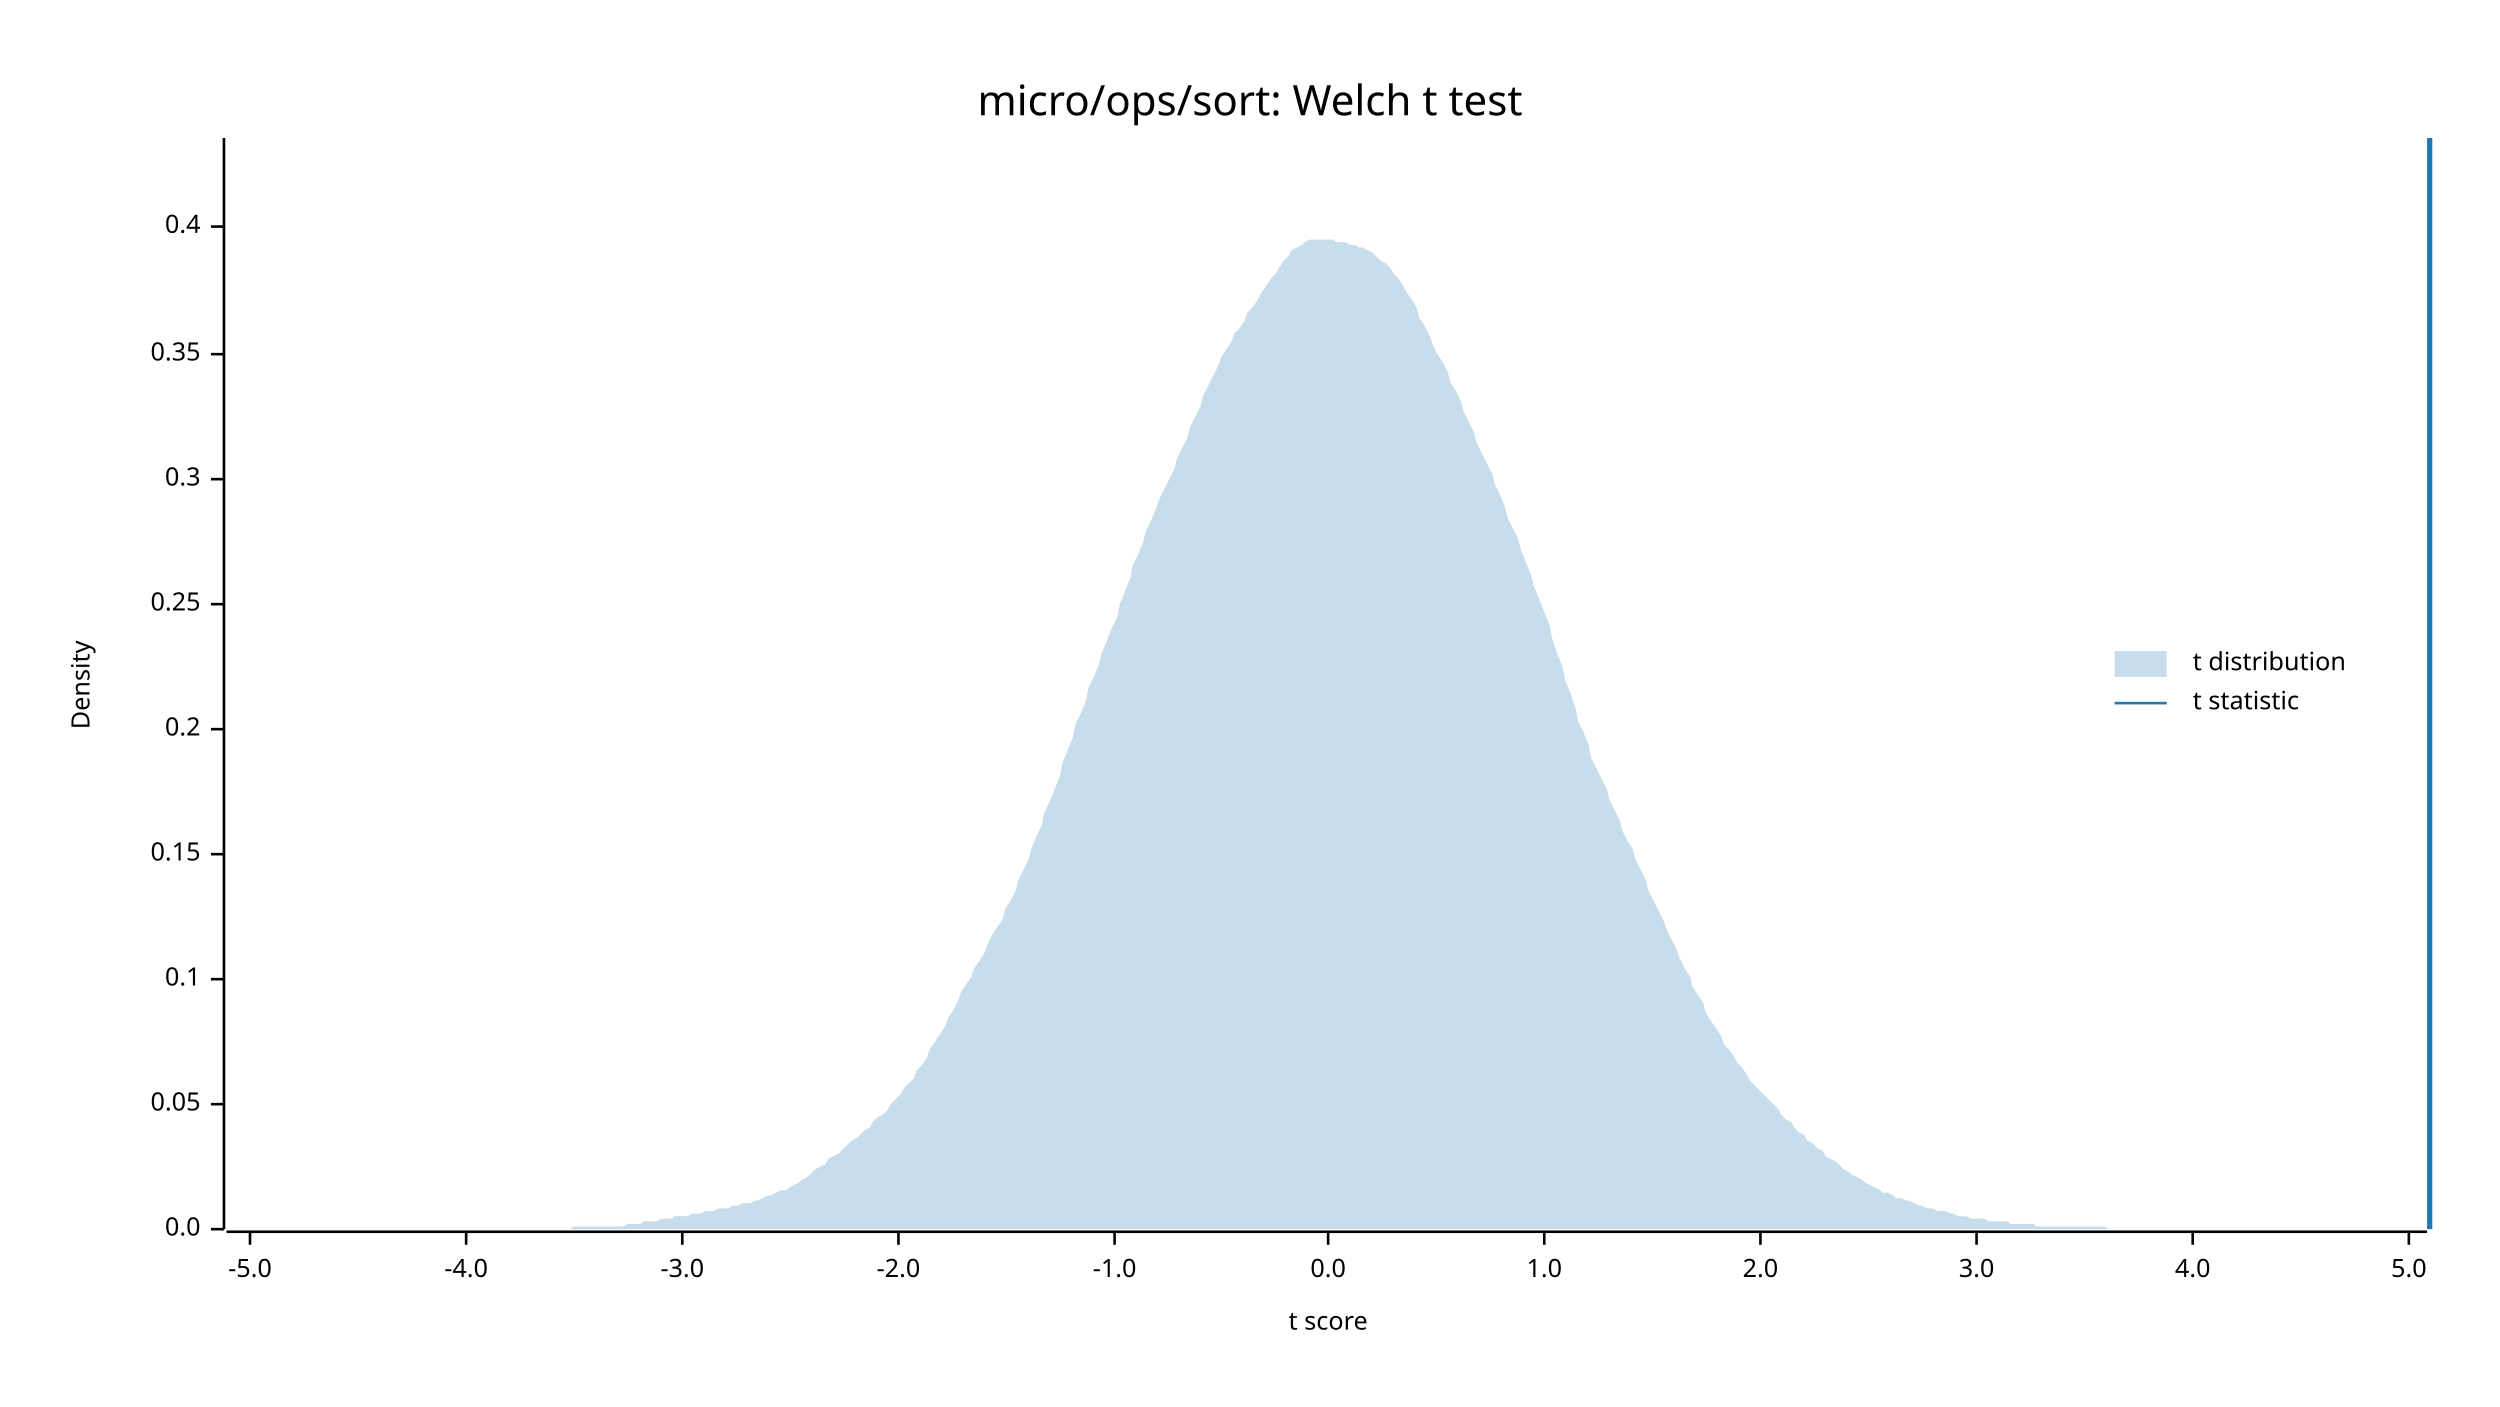
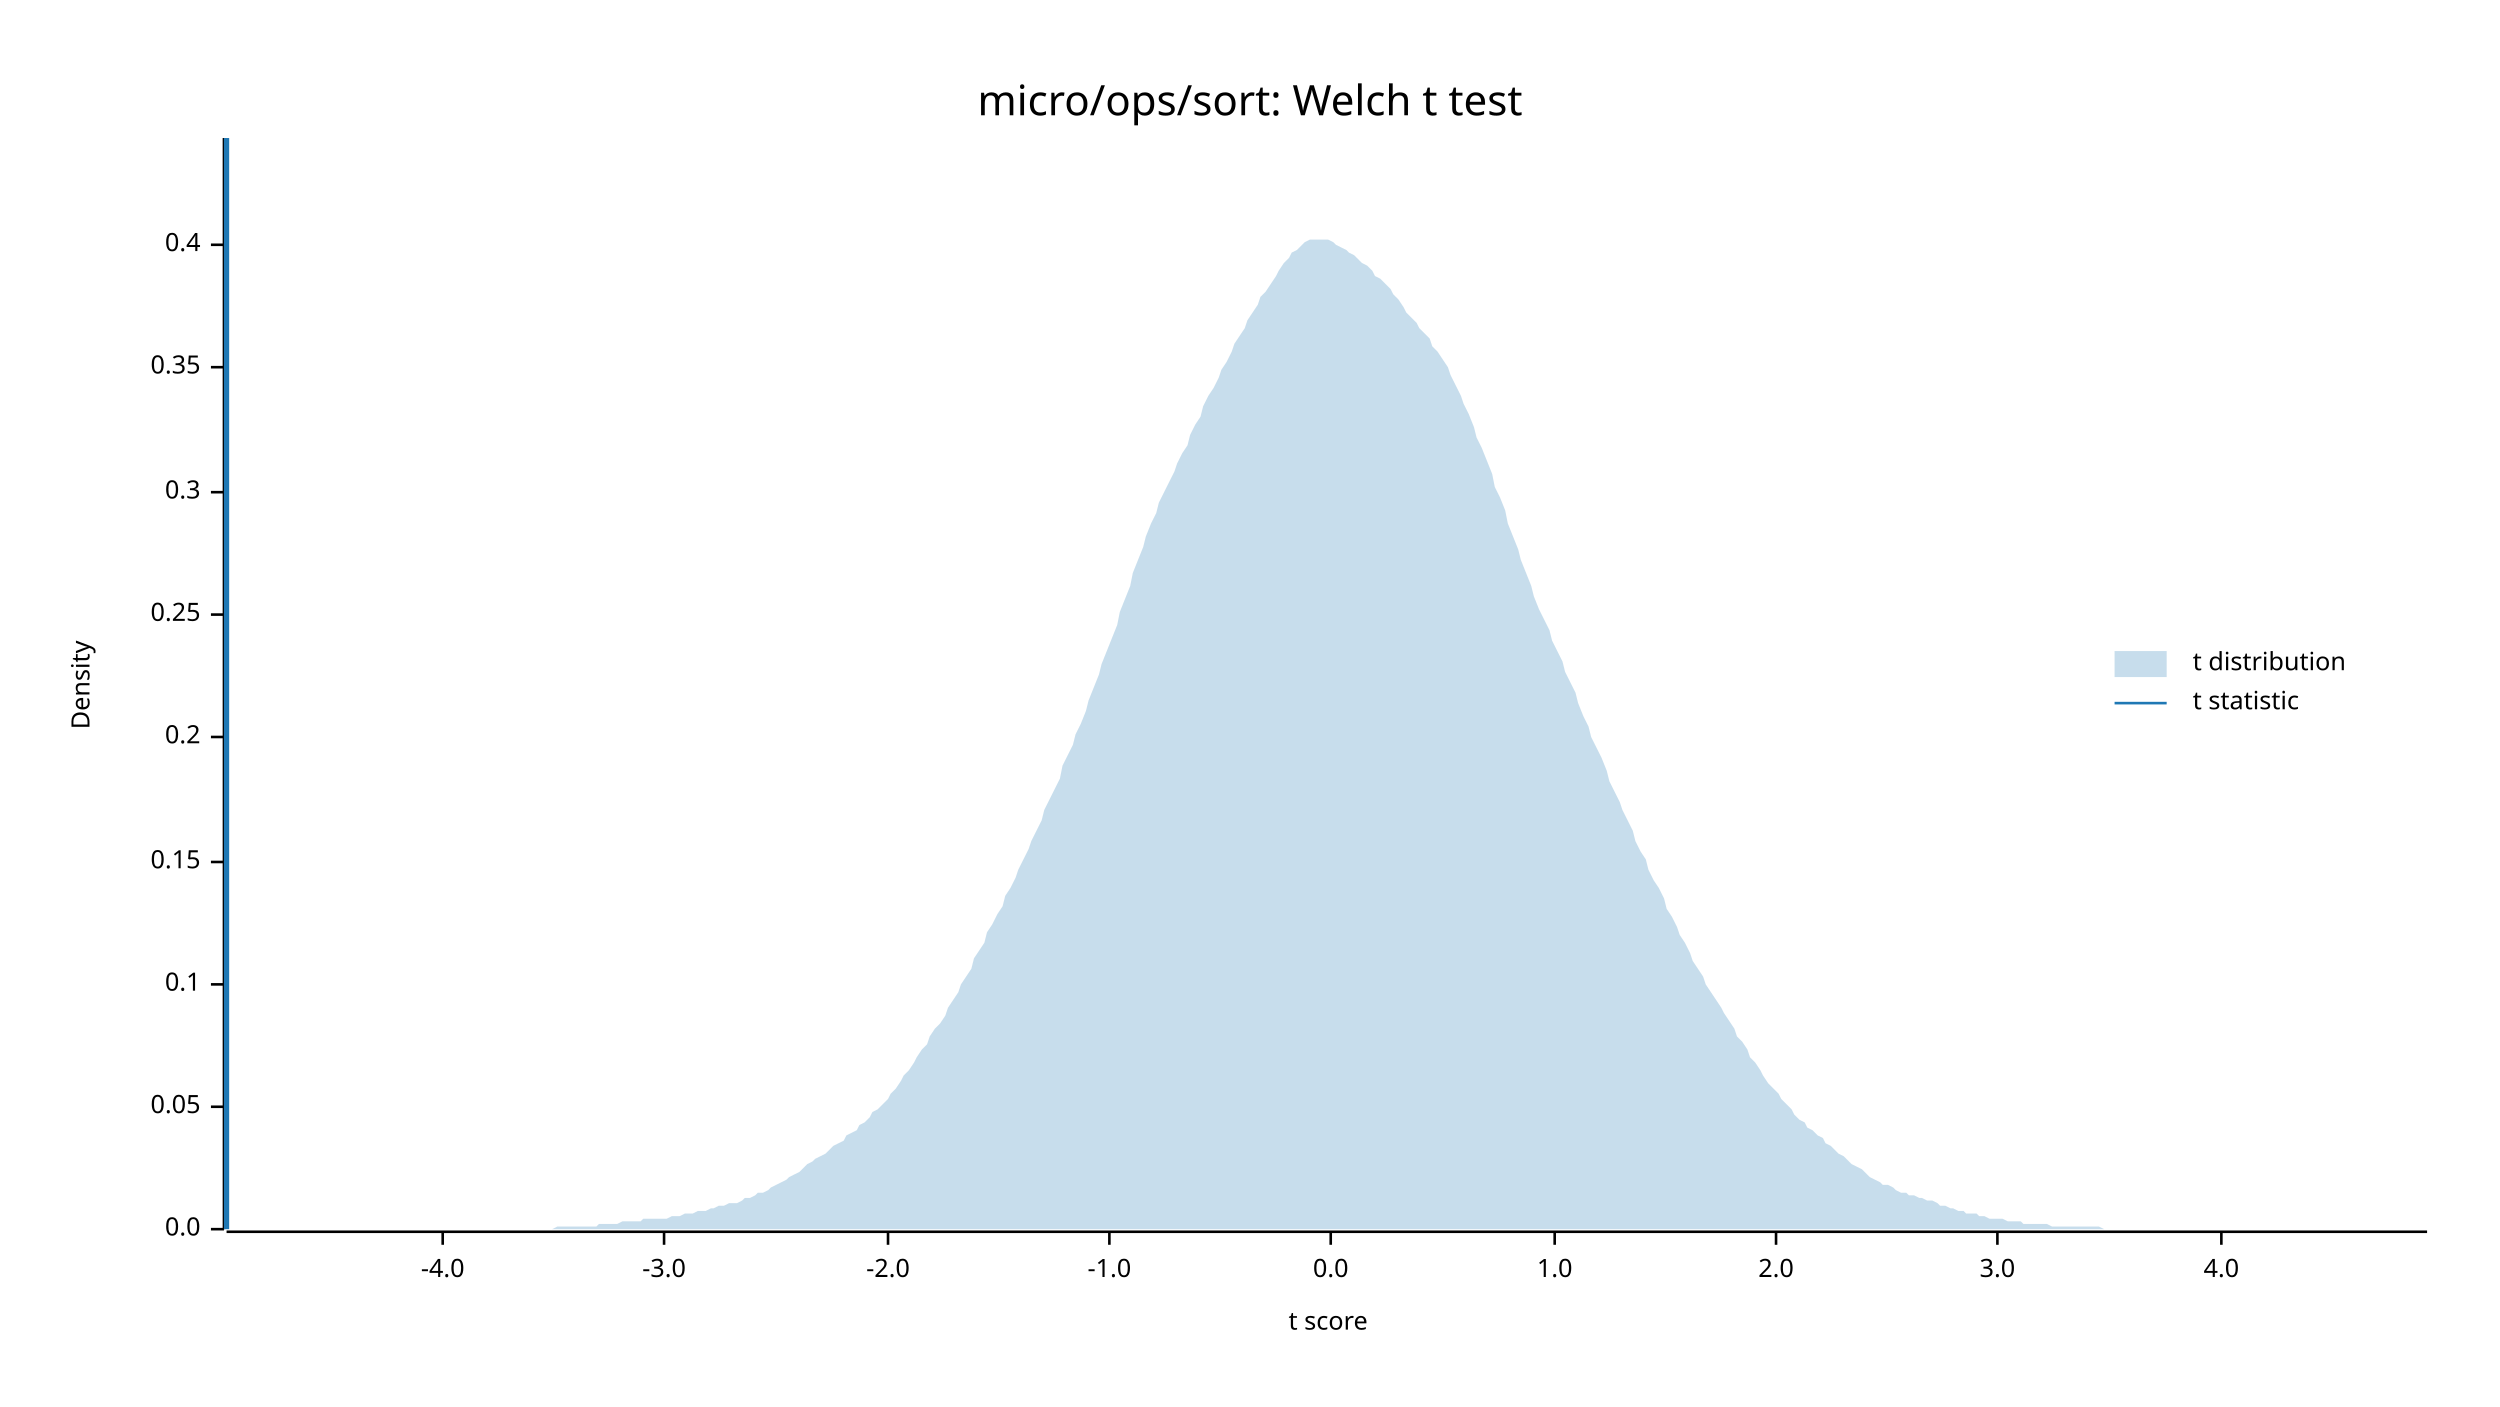
<svg xmlns="http://www.w3.org/2000/svg" width="960" height="540" viewBox="0 0 960 540">
  <text x="480" y="32" dy="0.76em" text-anchor="middle" font-family="sans-serif" font-size="16.129" opacity="1" fill="#000000">
micro/ops/sort: Welch t test
</text>
  <text x="27" y="263" dy="0.76em" text-anchor="middle" font-family="sans-serif" font-size="9.677" opacity="1" fill="#000000" transform="rotate(270, 27, 263)">
Density
</text>
  <text x="510" y="513" dy="-0.5ex" text-anchor="middle" font-family="sans-serif" font-size="9.677" opacity="1" fill="#000000">
t score
</text>
  <polyline fill="none" opacity="1" stroke="#000000" stroke-width="1" points="86,53 86,472 " />
  <text x="77" y="472" dy="0.5ex" text-anchor="end" font-family="sans-serif" font-size="9.677" opacity="1" fill="#000000">
0.0
</text>
  <polyline fill="none" opacity="1" stroke="#000000" stroke-width="1" points="81,472 86,472 " />
-   <text x="77" y="424" dy="0.5ex" text-anchor="end" font-family="sans-serif" font-size="9.677" opacity="1" fill="#000000">
+   <text x="77" y="425" dy="0.5ex" text-anchor="end" font-family="sans-serif" font-size="9.677" opacity="1" fill="#000000">
0.05
</text>
-   <polyline fill="none" opacity="1" stroke="#000000" stroke-width="1" points="81,424 86,424 " />
-   <text x="77" y="376" dy="0.5ex" text-anchor="end" font-family="sans-serif" font-size="9.677" opacity="1" fill="#000000">
+   <polyline fill="none" opacity="1" stroke="#000000" stroke-width="1" points="81,425 86,425 " />
+   <text x="77" y="378" dy="0.5ex" text-anchor="end" font-family="sans-serif" font-size="9.677" opacity="1" fill="#000000">
0.1
</text>
-   <polyline fill="none" opacity="1" stroke="#000000" stroke-width="1" points="81,376 86,376 " />
-   <text x="77" y="328" dy="0.5ex" text-anchor="end" font-family="sans-serif" font-size="9.677" opacity="1" fill="#000000">
+   <polyline fill="none" opacity="1" stroke="#000000" stroke-width="1" points="81,378 86,378 " />
+   <text x="77" y="331" dy="0.5ex" text-anchor="end" font-family="sans-serif" font-size="9.677" opacity="1" fill="#000000">
0.15
</text>
-   <polyline fill="none" opacity="1" stroke="#000000" stroke-width="1" points="81,328 86,328 " />
-   <text x="77" y="280" dy="0.5ex" text-anchor="end" font-family="sans-serif" font-size="9.677" opacity="1" fill="#000000">
+   <polyline fill="none" opacity="1" stroke="#000000" stroke-width="1" points="81,331 86,331 " />
+   <text x="77" y="283" dy="0.5ex" text-anchor="end" font-family="sans-serif" font-size="9.677" opacity="1" fill="#000000">
0.2
</text>
-   <polyline fill="none" opacity="1" stroke="#000000" stroke-width="1" points="81,280 86,280 " />
-   <text x="77" y="232" dy="0.5ex" text-anchor="end" font-family="sans-serif" font-size="9.677" opacity="1" fill="#000000">
+   <polyline fill="none" opacity="1" stroke="#000000" stroke-width="1" points="81,283 86,283 " />
+   <text x="77" y="236" dy="0.5ex" text-anchor="end" font-family="sans-serif" font-size="9.677" opacity="1" fill="#000000">
0.25
</text>
-   <polyline fill="none" opacity="1" stroke="#000000" stroke-width="1" points="81,232 86,232 " />
-   <text x="77" y="184" dy="0.5ex" text-anchor="end" font-family="sans-serif" font-size="9.677" opacity="1" fill="#000000">
+   <polyline fill="none" opacity="1" stroke="#000000" stroke-width="1" points="81,236 86,236 " />
+   <text x="77" y="189" dy="0.5ex" text-anchor="end" font-family="sans-serif" font-size="9.677" opacity="1" fill="#000000">
0.3
</text>
-   <polyline fill="none" opacity="1" stroke="#000000" stroke-width="1" points="81,184 86,184 " />
-   <text x="77" y="136" dy="0.5ex" text-anchor="end" font-family="sans-serif" font-size="9.677" opacity="1" fill="#000000">
+   <polyline fill="none" opacity="1" stroke="#000000" stroke-width="1" points="81,189 86,189 " />
+   <text x="77" y="141" dy="0.5ex" text-anchor="end" font-family="sans-serif" font-size="9.677" opacity="1" fill="#000000">
0.35
</text>
-   <polyline fill="none" opacity="1" stroke="#000000" stroke-width="1" points="81,136 86,136 " />
-   <text x="77" y="87" dy="0.5ex" text-anchor="end" font-family="sans-serif" font-size="9.677" opacity="1" fill="#000000">
+   <polyline fill="none" opacity="1" stroke="#000000" stroke-width="1" points="81,141 86,141 " />
+   <text x="77" y="94" dy="0.5ex" text-anchor="end" font-family="sans-serif" font-size="9.677" opacity="1" fill="#000000">
0.4
</text>
-   <polyline fill="none" opacity="1" stroke="#000000" stroke-width="1" points="81,87 86,87 " />
+   <polyline fill="none" opacity="1" stroke="#000000" stroke-width="1" points="81,94 86,94 " />
  <polyline fill="none" opacity="1" stroke="#000000" stroke-width="1" points="87,473 932,473 " />
-   <text x="96" y="483" dy="0.76em" text-anchor="middle" font-family="sans-serif" font-size="9.677" opacity="1" fill="#000000">
- -5.0
- </text>
-   <polyline fill="none" opacity="1" stroke="#000000" stroke-width="1" points="96,473 96,478 " />
-   <text x="179" y="483" dy="0.76em" text-anchor="middle" font-family="sans-serif" font-size="9.677" opacity="1" fill="#000000">
+   <text x="170" y="483" dy="0.76em" text-anchor="middle" font-family="sans-serif" font-size="9.677" opacity="1" fill="#000000">
-4.0
</text>
-   <polyline fill="none" opacity="1" stroke="#000000" stroke-width="1" points="179,473 179,478 " />
-   <text x="262" y="483" dy="0.76em" text-anchor="middle" font-family="sans-serif" font-size="9.677" opacity="1" fill="#000000">
+   <polyline fill="none" opacity="1" stroke="#000000" stroke-width="1" points="170,473 170,478 " />
+   <text x="255" y="483" dy="0.76em" text-anchor="middle" font-family="sans-serif" font-size="9.677" opacity="1" fill="#000000">
-3.0
</text>
-   <polyline fill="none" opacity="1" stroke="#000000" stroke-width="1" points="262,473 262,478 " />
-   <text x="345" y="483" dy="0.76em" text-anchor="middle" font-family="sans-serif" font-size="9.677" opacity="1" fill="#000000">
+   <polyline fill="none" opacity="1" stroke="#000000" stroke-width="1" points="255,473 255,478 " />
+   <text x="341" y="483" dy="0.76em" text-anchor="middle" font-family="sans-serif" font-size="9.677" opacity="1" fill="#000000">
-2.0
</text>
-   <polyline fill="none" opacity="1" stroke="#000000" stroke-width="1" points="345,473 345,478 " />
-   <text x="428" y="483" dy="0.76em" text-anchor="middle" font-family="sans-serif" font-size="9.677" opacity="1" fill="#000000">
+   <polyline fill="none" opacity="1" stroke="#000000" stroke-width="1" points="341,473 341,478 " />
+   <text x="426" y="483" dy="0.76em" text-anchor="middle" font-family="sans-serif" font-size="9.677" opacity="1" fill="#000000">
-1.0
</text>
-   <polyline fill="none" opacity="1" stroke="#000000" stroke-width="1" points="428,473 428,478 " />
-   <text x="510" y="483" dy="0.76em" text-anchor="middle" font-family="sans-serif" font-size="9.677" opacity="1" fill="#000000">
+   <polyline fill="none" opacity="1" stroke="#000000" stroke-width="1" points="426,473 426,478 " />
+   <text x="511" y="483" dy="0.76em" text-anchor="middle" font-family="sans-serif" font-size="9.677" opacity="1" fill="#000000">
0.0
</text>
-   <polyline fill="none" opacity="1" stroke="#000000" stroke-width="1" points="510,473 510,478 " />
-   <text x="593" y="483" dy="0.76em" text-anchor="middle" font-family="sans-serif" font-size="9.677" opacity="1" fill="#000000">
+   <polyline fill="none" opacity="1" stroke="#000000" stroke-width="1" points="511,473 511,478 " />
+   <text x="597" y="483" dy="0.76em" text-anchor="middle" font-family="sans-serif" font-size="9.677" opacity="1" fill="#000000">
1.0
</text>
-   <polyline fill="none" opacity="1" stroke="#000000" stroke-width="1" points="593,473 593,478 " />
-   <text x="676" y="483" dy="0.76em" text-anchor="middle" font-family="sans-serif" font-size="9.677" opacity="1" fill="#000000">
+   <polyline fill="none" opacity="1" stroke="#000000" stroke-width="1" points="597,473 597,478 " />
+   <text x="682" y="483" dy="0.76em" text-anchor="middle" font-family="sans-serif" font-size="9.677" opacity="1" fill="#000000">
2.0
</text>
-   <polyline fill="none" opacity="1" stroke="#000000" stroke-width="1" points="676,473 676,478 " />
-   <text x="759" y="483" dy="0.76em" text-anchor="middle" font-family="sans-serif" font-size="9.677" opacity="1" fill="#000000">
+   <polyline fill="none" opacity="1" stroke="#000000" stroke-width="1" points="682,473 682,478 " />
+   <text x="767" y="483" dy="0.76em" text-anchor="middle" font-family="sans-serif" font-size="9.677" opacity="1" fill="#000000">
3.0
</text>
-   <polyline fill="none" opacity="1" stroke="#000000" stroke-width="1" points="759,473 759,478 " />
-   <text x="842" y="483" dy="0.76em" text-anchor="middle" font-family="sans-serif" font-size="9.677" opacity="1" fill="#000000">
+   <polyline fill="none" opacity="1" stroke="#000000" stroke-width="1" points="767,473 767,478 " />
+   <text x="853" y="483" dy="0.76em" text-anchor="middle" font-family="sans-serif" font-size="9.677" opacity="1" fill="#000000">
4.0
</text>
-   <polyline fill="none" opacity="1" stroke="#000000" stroke-width="1" points="842,473 842,478 " />
-   <text x="925" y="483" dy="0.76em" text-anchor="middle" font-family="sans-serif" font-size="9.677" opacity="1" fill="#000000">
- 5.0
- </text>
-   <polyline fill="none" opacity="1" stroke="#000000" stroke-width="1" points="925,473 925,478 " />
-   <polygon opacity="0.25" fill="#1F78B4" points="87,472 88,472 90,472 92,472 93,472 95,472 97,472 98,472 100,472 102,472 103,472 105,472 107,472 109,472 110,472 112,472 114,472 115,472 117,472 119,472 120,472 122,472 124,472 125,472 127,472 129,472 131,472 132,472 134,472 136,472 137,472 139,472 141,472 142,472 144,472 146,472 147,472 149,472 151,472 153,472 154,472 156,472 158,472 159,472 161,472 163,472 164,472 166,472 168,472 169,472 171,472 173,472 175,472 176,472 178,472 180,472 181,472 183,472 185,472 186,472 188,472 190,472 191,472 193,472 195,472 197,472 198,472 200,472 202,472 203,472 205,472 207,472 208,472 210,472 212,472 214,472 215,472 217,472 219,472 220,471 222,471 224,471 225,471 227,471 229,471 230,471 232,471 234,471 236,471 237,471 239,471 241,470 242,470 244,470 246,470 247,469 249,469 251,469 252,469 254,468 256,468 258,468 259,467 261,467 263,467 264,467 266,466 268,466 269,466 271,465 273,465 274,465 276,464 278,464 280,464 281,463 283,463 285,462 286,462 288,462 290,461 291,461 293,460 295,459 296,459 298,458 300,457 302,457 303,456 305,455 307,454 308,453 310,452 312,450 313,449 315,448 317,447 318,445 320,444 322,443 324,441 325,440 327,438 329,437 330,436 332,434 334,433 335,431 337,429 339,428 341,426 342,424 344,422 346,420 347,418 349,416 351,414 352,411 354,409 356,406 357,403 359,400 361,397 363,394 364,391 366,388 368,384 369,381 371,378 373,375 374,372 376,369 378,366 379,363 381,359 383,356 385,353 386,349 388,346 390,342 391,338 393,334 395,330 396,326 398,321 400,317 401,312 403,308 405,303 407,298 408,293 410,288 412,283 413,278 415,274 417,269 418,264 420,260 422,255 423,251 425,246 427,241 429,237 430,232 432,227 434,222 435,217 437,213 439,208 440,204 442,200 444,195 445,192 447,188 449,184 451,180 452,176 454,172 456,168 457,164 459,160 461,156 462,152 464,148 466,144 468,140 469,137 471,134 473,131 474,128 476,126 478,123 479,120 481,118 483,115 484,113 486,110 488,107 490,105 491,103 493,100 495,98 496,96 498,95 500,94 501,93 503,92 505,92 506,92 508,92 510,92 512,92 513,93 515,93 517,93 518,94 520,94 522,95 523,95 525,96 527,97 528,98 530,100 532,101 534,103 535,105 537,107 539,110 540,112 542,115 544,118 545,122 547,125 549,129 550,132 552,136 554,139 556,143 557,147 559,150 561,154 562,158 564,162 566,166 567,170 569,174 571,178 573,182 574,186 576,190 578,195 579,199 581,203 583,207 584,211 586,216 588,221 589,225 591,230 593,235 595,240 596,245 598,251 600,256 601,261 603,266 605,272 606,277 608,281 610,286 611,291 613,295 615,299 617,303 618,307 620,311 622,315 623,319 625,323 627,326 628,330 630,334 632,338 633,342 635,346 637,350 639,354 640,357 642,361 644,365 645,368 647,372 649,375 650,379 652,382 654,385 655,389 657,392 659,395 661,398 662,401 664,403 666,406 667,408 669,410 671,413 672,415 674,417 676,419 677,420 679,422 681,424 683,426 684,428 686,430 688,431 689,433 691,435 693,436 694,438 696,439 698,441 700,442 701,444 703,445 705,446 706,447 708,449 710,450 711,451 713,452 715,453 716,454 718,455 720,456 722,457 723,458 725,458 727,459 728,460 730,460 732,461 733,461 735,462 737,463 738,463 740,464 742,464 744,465 745,465 747,465 749,466 750,466 752,467 754,467 755,467 757,468 759,468 760,468 762,468 764,469 766,469 767,469 769,469 771,469 772,470 774,470 776,470 777,470 779,470 781,470 782,471 784,471 786,471 788,471 789,471 791,471 793,471 794,471 796,471 798,471 799,471 801,471 803,471 804,471 806,471 808,471 810,472 811,472 813,472 815,472 816,472 818,472 820,472 821,472 823,472 825,472 827,472 828,472 830,472 832,472 833,472 835,472 837,472 838,472 840,472 842,472 843,472 845,472 847,472 849,472 850,472 852,472 854,472 855,472 857,472 859,472 860,472 862,472 864,472 865,472 867,472 869,472 871,472 872,472 874,472 876,472 877,472 879,472 881,472 882,472 884,472 886,472 887,472 889,472 891,472 893,472 894,472 896,472 898,472 899,472 901,472 903,472 904,472 906,472 908,472 909,472 911,472 913,472 915,472 916,472 918,472 920,472 921,472 923,472 925,472 926,472 928,472 930,472 932,472 932,472 87,472 " />
-   <polyline fill="none" opacity="1" stroke="#1F78B4" stroke-width="2" points="933,472 933,53 " />
+   <polyline fill="none" opacity="1" stroke="#000000" stroke-width="1" points="853,473 853,478 " />
+   <polygon opacity="0.25" fill="#1F78B4" points="87,472 88,472 90,472 92,472 93,472 95,472 97,472 98,472 100,472 102,472 103,472 105,472 107,472 109,472 110,472 112,472 114,472 115,472 117,472 119,472 120,472 122,472 124,472 125,472 127,472 129,472 131,472 132,472 134,472 136,472 137,472 139,472 141,472 142,472 144,472 146,472 147,472 149,472 151,472 153,472 154,472 156,472 158,472 159,472 161,472 163,472 164,472 166,472 168,472 169,472 171,472 173,472 175,472 176,472 178,472 180,472 181,472 183,472 185,472 186,472 188,472 190,472 191,472 193,472 195,472 197,472 198,472 200,472 202,472 203,472 205,472 207,472 208,472 210,472 212,472 214,471 215,471 217,471 219,471 220,471 222,471 224,471 225,471 227,471 229,471 230,470 232,470 234,470 236,470 237,470 239,469 241,469 242,469 244,469 246,469 247,468 249,468 251,468 252,468 254,468 256,468 258,467 259,467 261,467 263,466 264,466 266,466 268,465 269,465 271,465 273,464 274,464 276,463 278,463 280,462 281,462 283,462 285,461 286,460 288,460 290,459 291,458 293,458 295,457 296,456 298,455 300,454 302,453 303,452 305,451 307,450 308,449 310,447 312,446 313,445 315,444 317,443 318,442 320,440 322,439 324,438 325,436 327,435 329,434 330,432 332,431 334,429 335,427 337,426 339,424 341,422 342,420 344,418 346,415 347,413 349,411 351,408 352,406 354,403 356,401 357,398 359,395 361,393 363,390 364,387 366,384 368,381 369,378 371,375 373,372 374,368 376,365 378,362 379,358 381,355 383,351 385,348 386,344 388,341 390,337 391,334 393,330 395,326 396,323 398,319 400,315 401,311 403,307 405,303 407,299 408,294 410,290 412,286 413,282 415,278 417,273 418,269 420,264 422,259 423,255 425,250 427,245 429,240 430,235 432,230 434,225 435,220 437,215 439,210 440,206 442,201 444,197 445,193 447,189 449,185 451,181 452,178 454,174 456,171 457,167 459,163 461,160 462,156 464,152 466,149 468,145 469,142 471,139 473,135 474,132 476,129 478,126 479,123 481,120 483,117 484,114 486,112 488,109 490,106 491,104 493,101 495,99 496,97 498,96 500,94 501,93 503,92 505,92 506,92 508,92 510,92 512,93 513,94 515,95 517,96 518,97 520,98 522,100 523,101 525,102 527,104 528,106 530,107 532,109 534,111 535,113 537,115 539,118 540,120 542,122 544,124 545,126 547,128 549,130 550,133 552,135 554,138 556,141 557,144 559,148 561,152 562,155 564,159 566,164 567,168 569,172 571,177 573,182 574,187 576,191 578,196 579,201 581,206 583,211 584,215 586,220 588,225 589,229 591,234 593,238 595,242 596,246 598,250 600,254 601,258 603,262 605,266 606,270 608,275 610,279 611,283 613,287 615,291 617,296 618,300 620,304 622,308 623,311 625,315 627,319 628,323 630,327 632,330 633,334 635,338 637,341 639,345 640,349 642,352 644,356 645,359 647,362 649,366 650,369 652,372 654,375 655,378 657,381 659,384 661,387 662,389 664,392 666,395 667,398 669,400 671,403 672,406 674,408 676,411 677,413 679,416 681,418 683,420 684,422 686,424 688,426 689,428 691,430 693,431 694,433 696,434 698,436 700,437 701,439 703,440 705,442 706,443 708,444 710,446 711,447 713,448 715,449 716,450 718,452 720,453 722,454 723,455 725,455 727,456 728,457 730,458 732,458 733,459 735,459 737,460 738,460 740,461 742,461 744,462 745,463 747,463 749,464 750,464 752,465 754,465 755,466 757,466 759,466 760,467 762,467 764,468 766,468 767,468 769,468 771,469 772,469 774,469 776,469 777,470 779,470 781,470 782,470 784,470 786,470 788,471 789,471 791,471 793,471 794,471 796,471 798,471 799,471 801,471 803,471 804,471 806,471 808,472 810,472 811,472 813,472 815,472 816,472 818,472 820,472 821,472 823,472 825,472 827,472 828,472 830,472 832,472 833,472 835,472 837,472 838,472 840,472 842,472 843,472 845,472 847,472 849,472 850,472 852,472 854,472 855,472 857,472 859,472 860,472 862,472 864,472 865,472 867,472 869,472 871,472 872,472 874,472 876,472 877,472 879,472 881,472 882,472 884,472 886,472 887,472 889,472 891,472 893,472 894,472 896,472 898,472 899,472 901,472 903,472 904,472 906,472 908,472 909,472 911,472 913,472 915,472 916,472 918,472 920,472 921,472 923,472 925,472 926,472 928,472 930,472 932,472 932,472 87,472 " />
+   <polyline fill="none" opacity="1" stroke="#1F78B4" stroke-width="2" points="87,472 87,53 " />
  <text x="842" y="250" dy="0.76em" text-anchor="start" font-family="sans-serif" font-size="9.677" opacity="1" fill="#000000">
t distribution
</text>
  <text x="842" y="265" dy="0.76em" text-anchor="start" font-family="sans-serif" font-size="9.677" opacity="1" fill="#000000">
t statistic
</text>
  <rect x="812" y="250" width="20" height="10" opacity="0.25" fill="#1F78B4" stroke="none" />
  <polyline fill="none" opacity="1" stroke="#1F78B4" stroke-width="1" points="812,270 832,270 " />
</svg>
